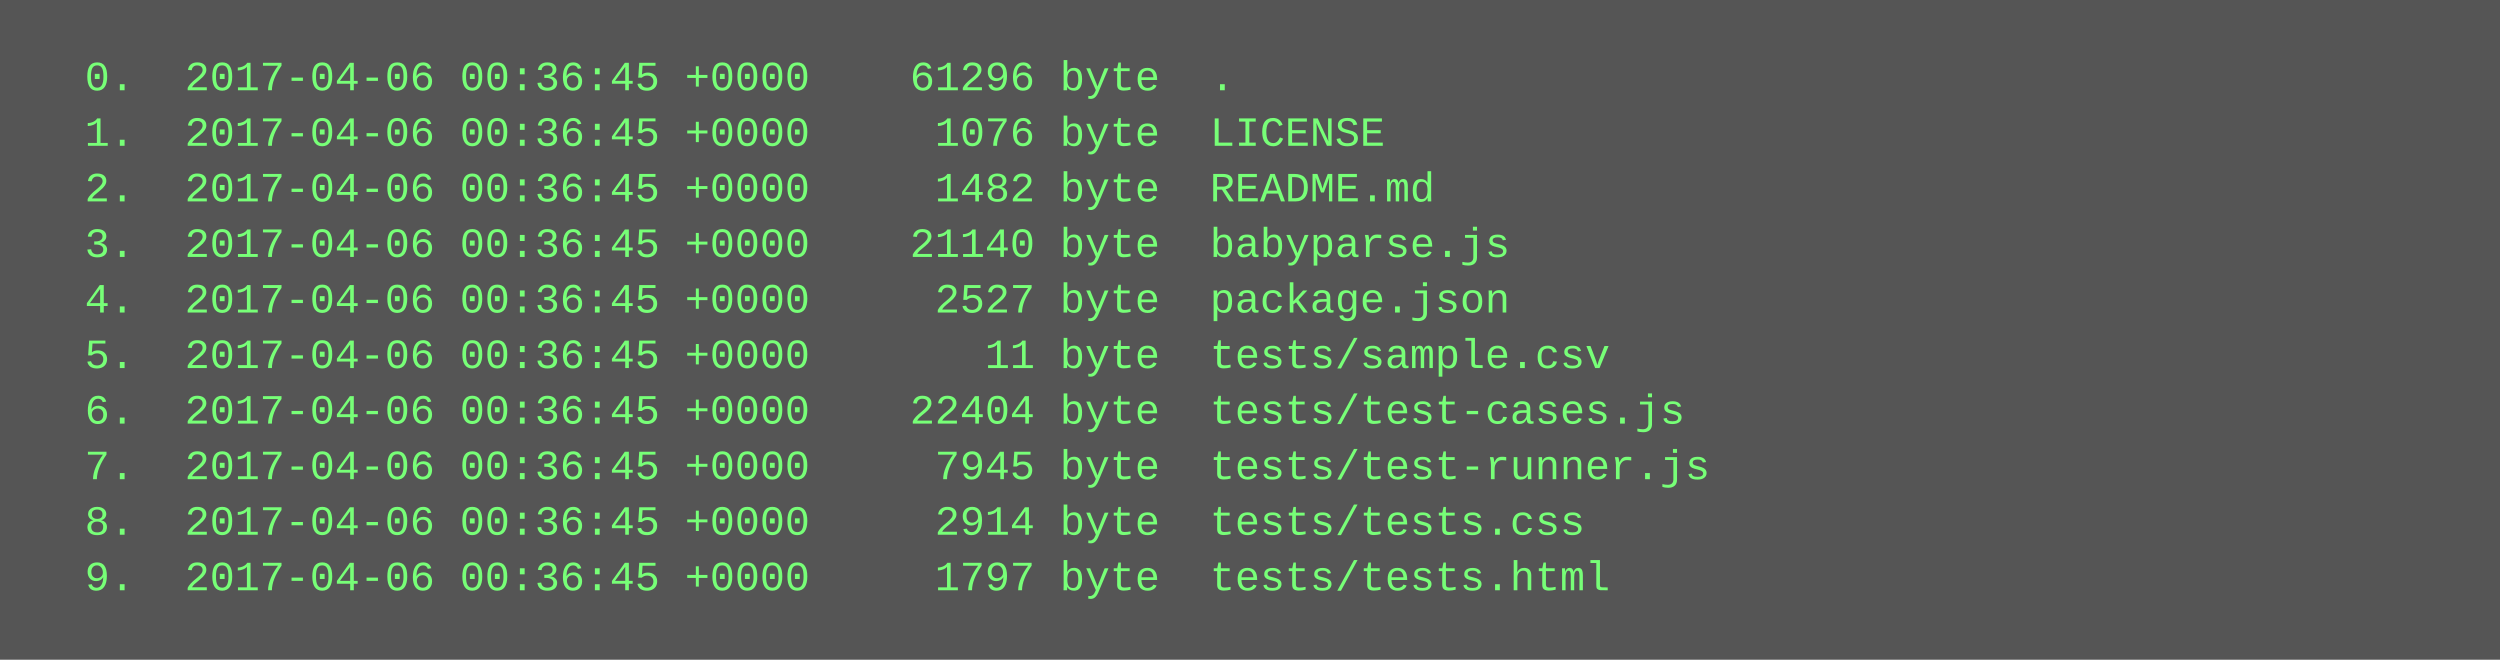
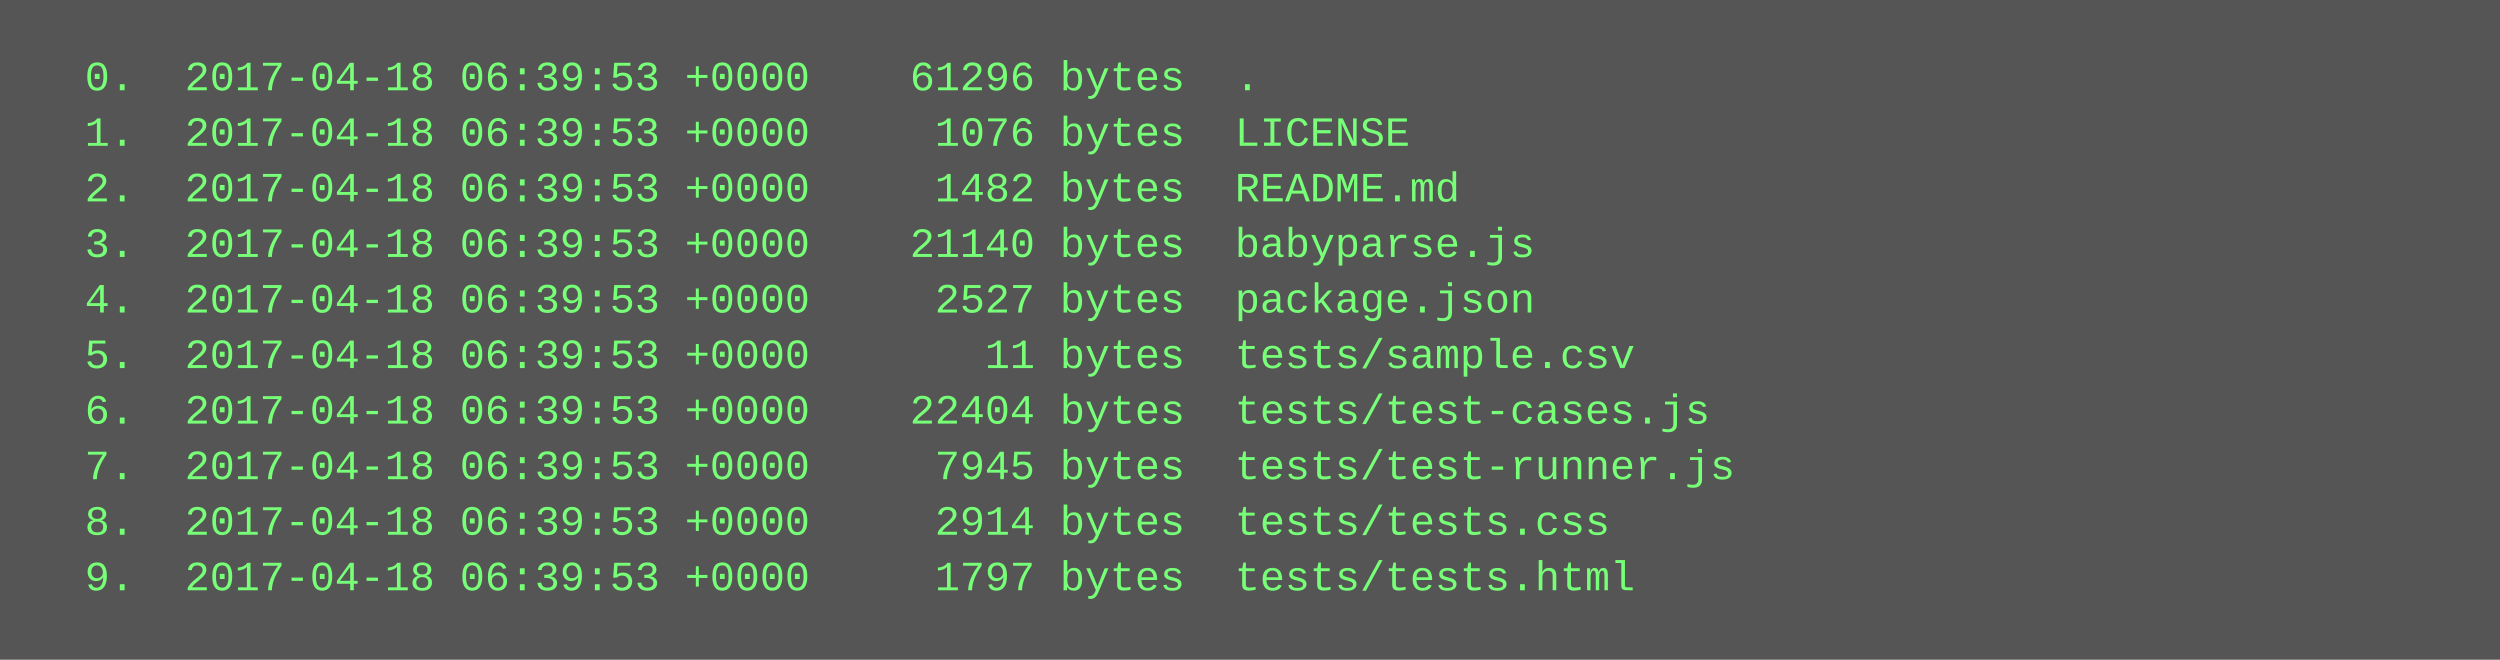
<svg xmlns="http://www.w3.org/2000/svg" height="190" width="720">
  <rect height="190" fill="#555" width="720" />
  <text fill="#7f7" font-family="Courier New" font-size="12" xml:space="preserve">
-     <tspan x="10" y="26">  0.  2017-04-06 00:36:45 +0000    61296 byte  .</tspan>
-     <tspan x="10" y="42">  1.  2017-04-06 00:36:45 +0000     1076 byte  LICENSE</tspan>
-     <tspan x="10" y="58">  2.  2017-04-06 00:36:45 +0000     1482 byte  README.md</tspan>
-     <tspan x="10" y="74">  3.  2017-04-06 00:36:45 +0000    21140 byte  babyparse.js</tspan>
-     <tspan x="10" y="90">  4.  2017-04-06 00:36:45 +0000     2527 byte  package.json</tspan>
-     <tspan x="10" y="106">  5.  2017-04-06 00:36:45 +0000       11 byte  tests/sample.csv</tspan>
-     <tspan x="10" y="122">  6.  2017-04-06 00:36:45 +0000    22404 byte  tests/test-cases.js</tspan>
-     <tspan x="10" y="138">  7.  2017-04-06 00:36:45 +0000     7945 byte  tests/test-runner.js</tspan>
-     <tspan x="10" y="154">  8.  2017-04-06 00:36:45 +0000     2914 byte  tests/tests.css</tspan>
-     <tspan x="10" y="170">  9.  2017-04-06 00:36:45 +0000     1797 byte  tests/tests.html</tspan>
+     <tspan x="10" y="26">  0.  2017-04-18 06:39:53 +0000    61296 bytes  .</tspan>
+     <tspan x="10" y="42">  1.  2017-04-18 06:39:53 +0000     1076 bytes  LICENSE</tspan>
+     <tspan x="10" y="58">  2.  2017-04-18 06:39:53 +0000     1482 bytes  README.md</tspan>
+     <tspan x="10" y="74">  3.  2017-04-18 06:39:53 +0000    21140 bytes  babyparse.js</tspan>
+     <tspan x="10" y="90">  4.  2017-04-18 06:39:53 +0000     2527 bytes  package.json</tspan>
+     <tspan x="10" y="106">  5.  2017-04-18 06:39:53 +0000       11 bytes  tests/sample.csv</tspan>
+     <tspan x="10" y="122">  6.  2017-04-18 06:39:53 +0000    22404 bytes  tests/test-cases.js</tspan>
+     <tspan x="10" y="138">  7.  2017-04-18 06:39:53 +0000     7945 bytes  tests/test-runner.js</tspan>
+     <tspan x="10" y="154">  8.  2017-04-18 06:39:53 +0000     2914 bytes  tests/tests.css</tspan>
+     <tspan x="10" y="170">  9.  2017-04-18 06:39:53 +0000     1797 bytes  tests/tests.html</tspan>
  </text>
</svg>
